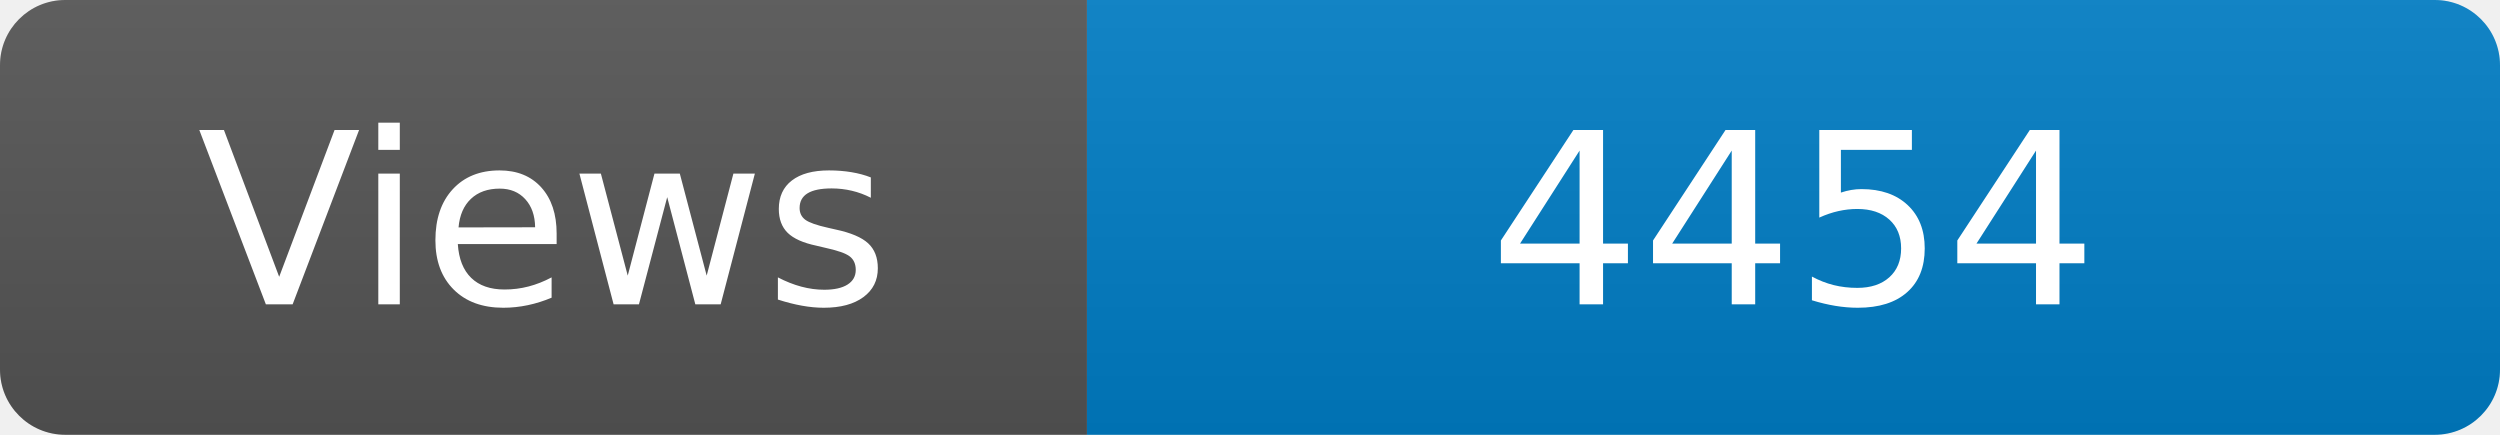
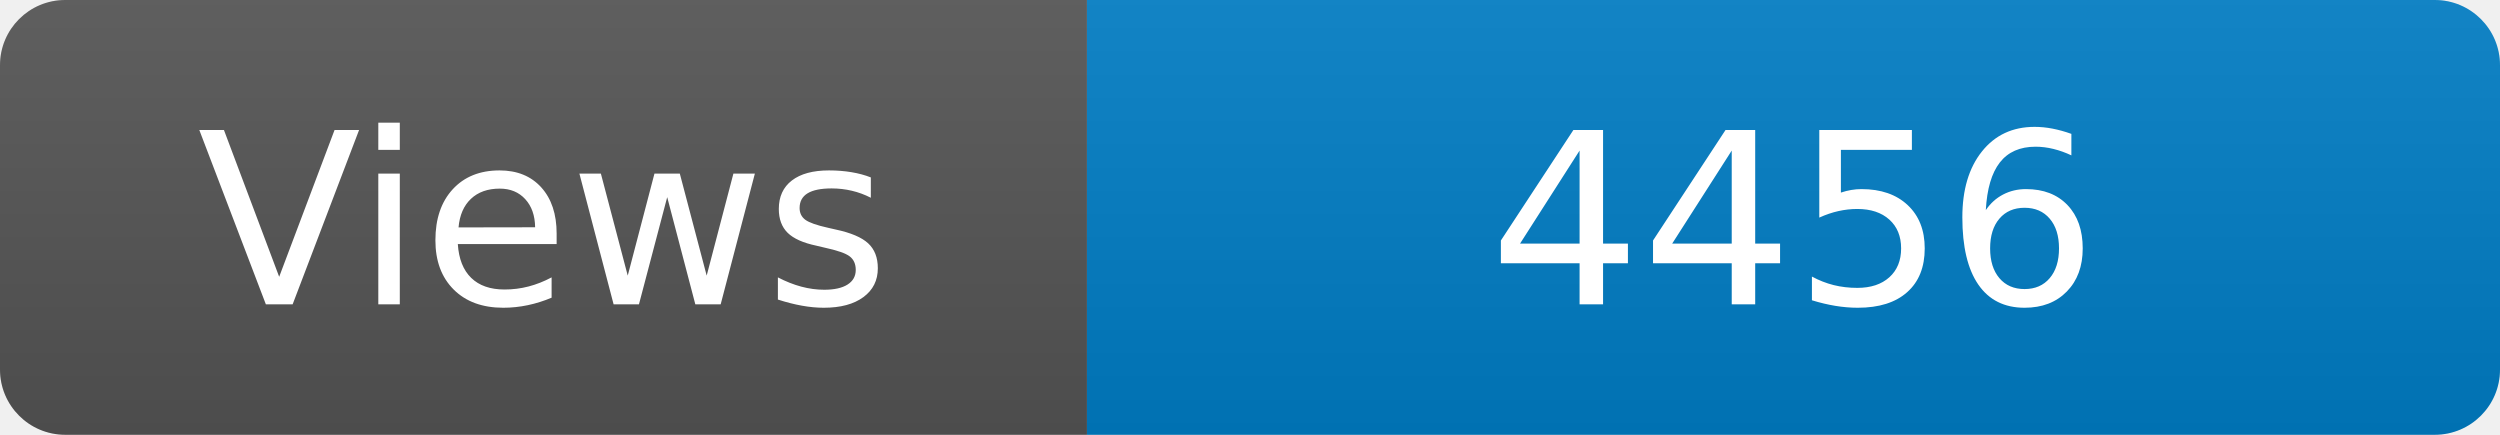
<svg xmlns="http://www.w3.org/2000/svg" width="115" height="20" role="img" aria-label="Maintained?: yes">
  <linearGradient id="s" x2="0" y2="100%">
    <stop offset="0" stop-color="#bbb" stop-opacity=".1" />
    <stop offset="1" stop-opacity=".1" />
  </linearGradient>
  <clipPath id="r">
    <rect width="115" height="20" rx="3" fill="#fff" />
  </clipPath>
  <g clip-path="url(#r)">
    <rect width="50" height="20" fill="#555" />
    <rect x="50" width="160" height="20" fill="#007ec6" />
    <rect width="115" height="20" fill="url(#s)" />
  </g>
  <g fill="#fff" text-anchor="middle" font-family="Verdana,Geneva,DejaVu Sans,sans-serif" font-size="110">
    <text x="250" y="140" transform="scale(.1)" fill="#fff">Views</text>
-     <text x="825" y="140" transform="scale(.1)" fill="#fff">4454</text>
+     <text x="825" y="140" transform="scale(.1)" fill="#fff">4456</text>
  </g>
</svg>
